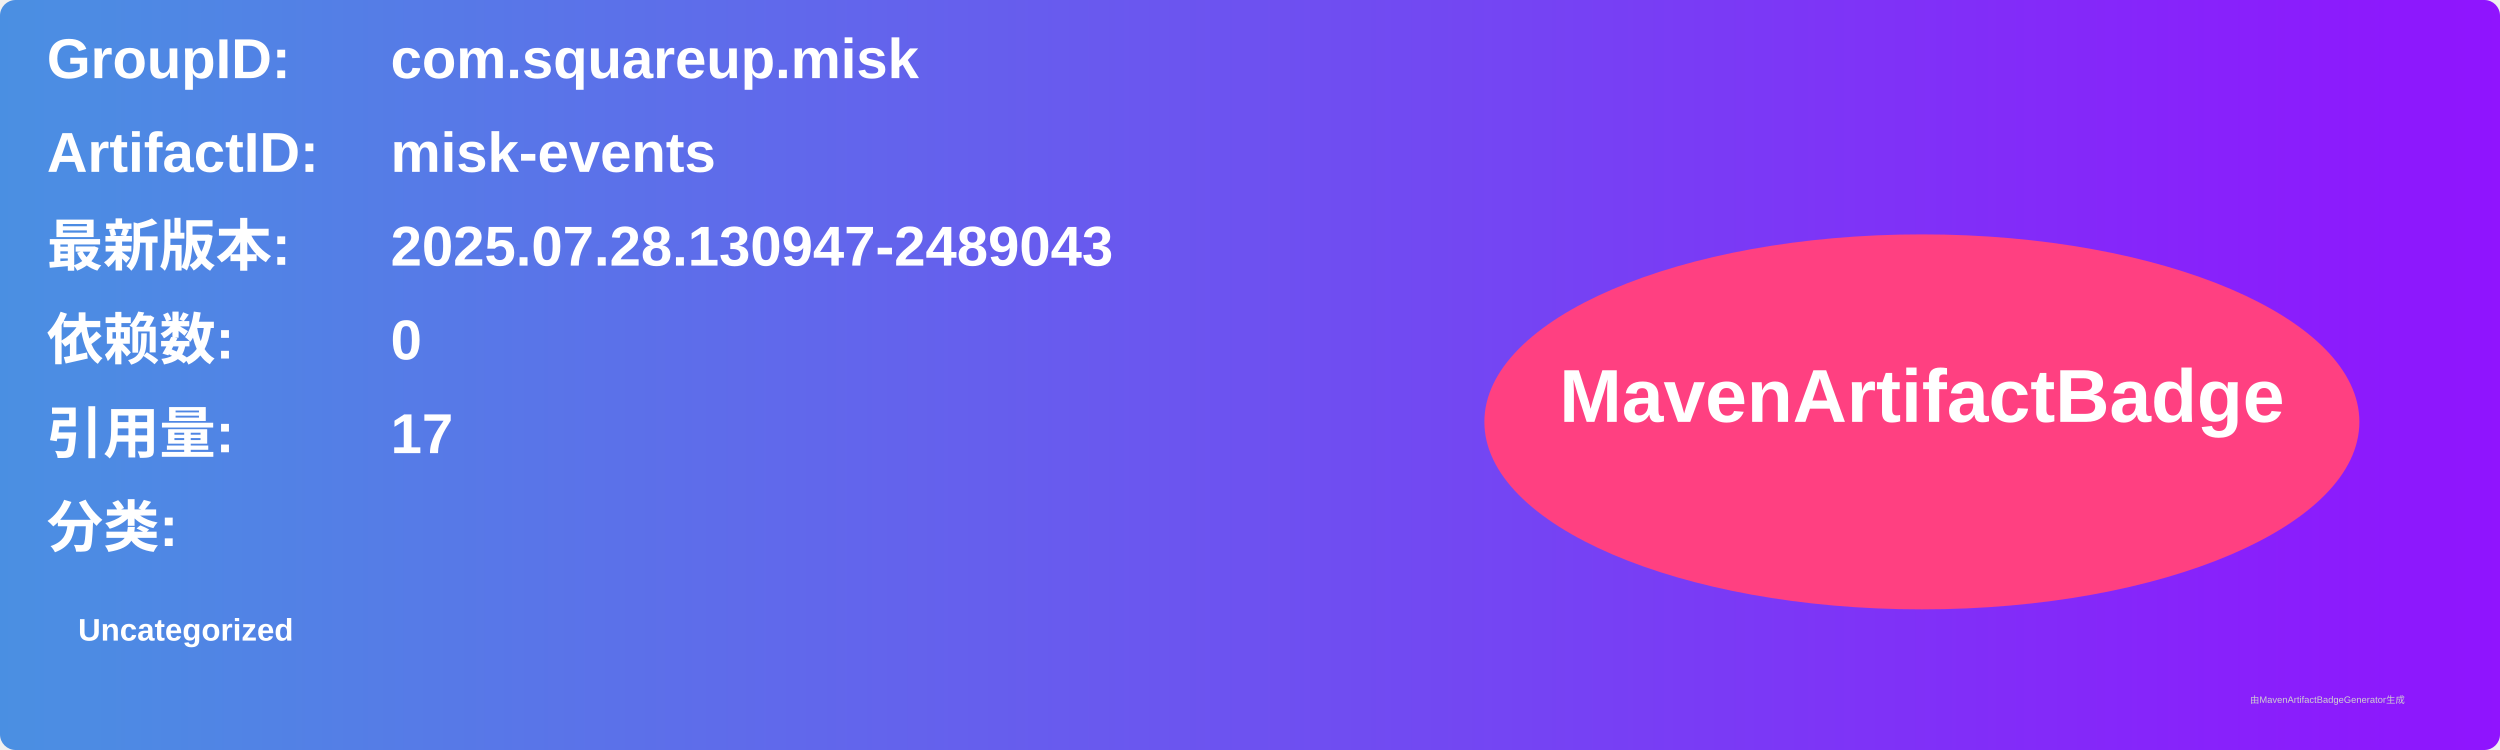
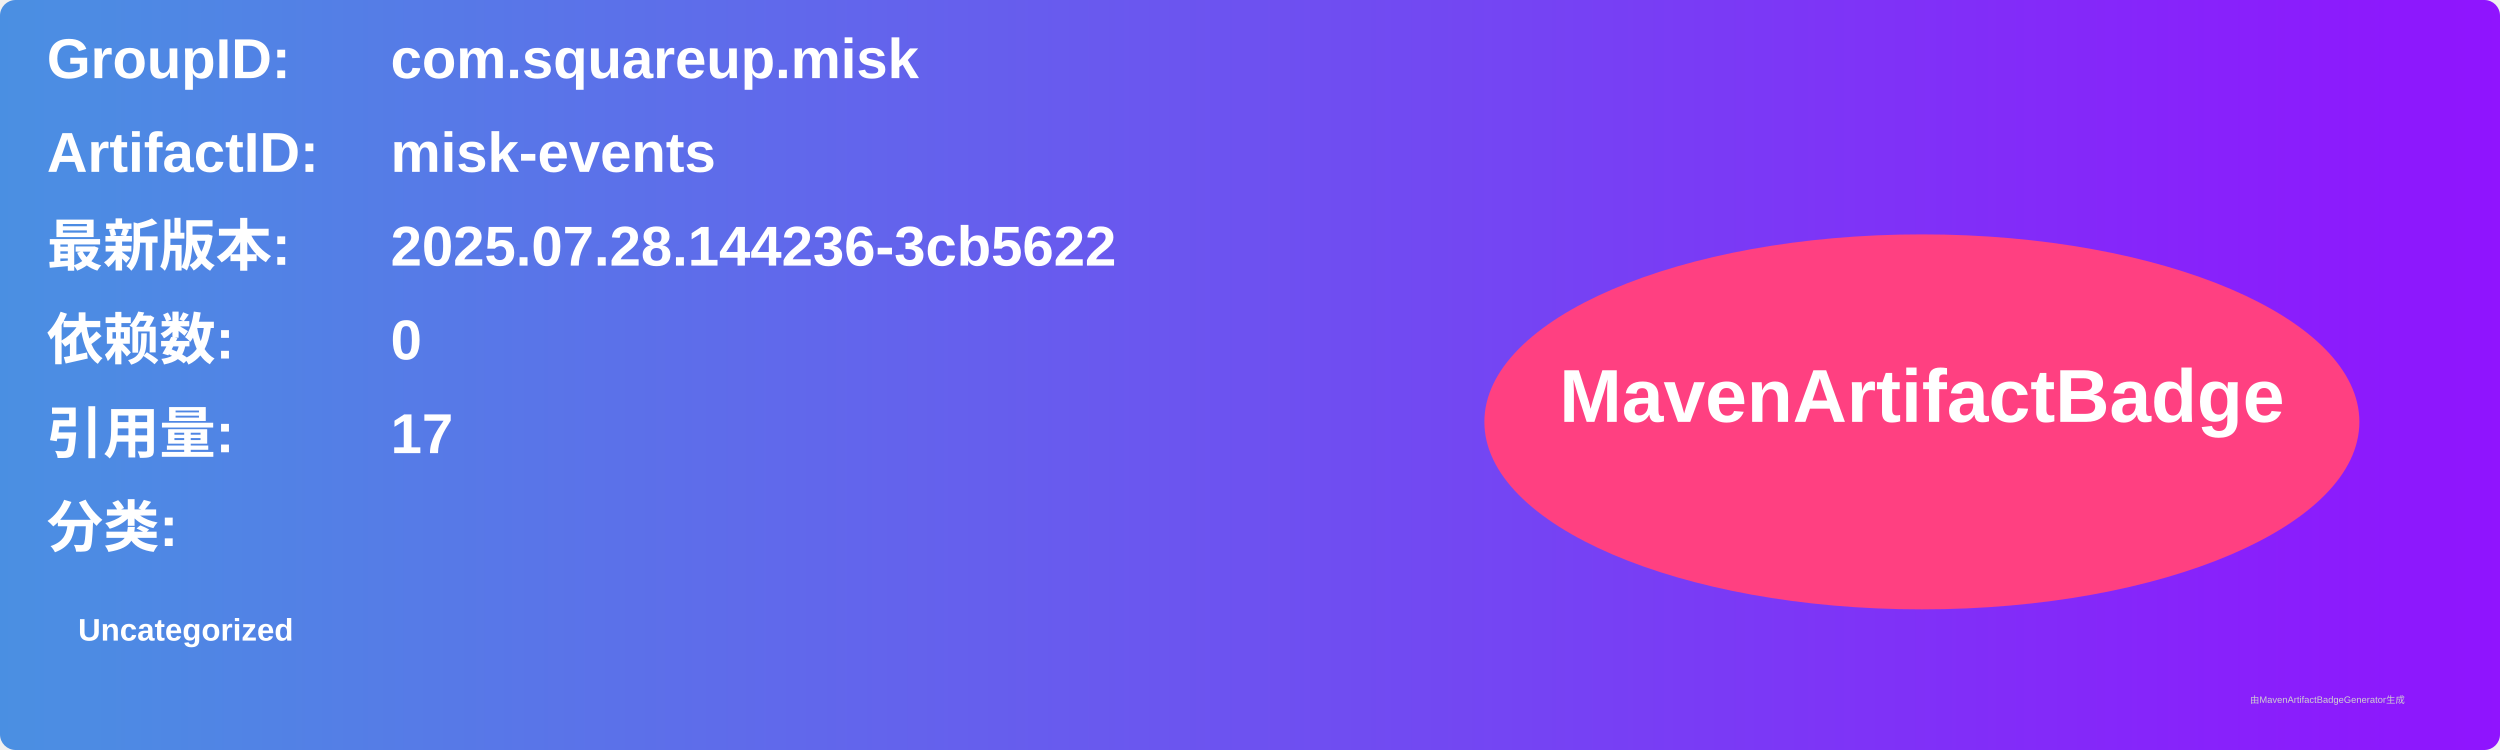
<svg xmlns="http://www.w3.org/2000/svg" width="800" height="240" viewBox="0 0 800 240">
  <linearGradient id="grad" x1="0%" y1="0%" x2="100%" y2="0%">
    <stop offset="0%" stop-color="#4a90e2" />
    <stop offset="100%" stop-color="#9013fe" />
  </linearGradient>
  <rect width="100%" height="100%" rx="5" ry="5" fill="url(#grad)" />
  <g transform="translate(15, 15)">
    <text x="0" y="10" font-family="Arial" font-size="18" fill="white" font-weight="bold" width="260">GroupID:</text>
    <text x="110" y="10" font-family="Arial" font-size="18" fill="white" font-weight="bold" width="460">com.squareup.misk</text>
    <text x="0" y="40" font-family="Arial" font-size="18" fill="white" font-weight="bold" width="260">ArtifactID:</text>
    <text x="110" y="40" font-family="Arial" font-size="18" fill="white" font-weight="bold" width="460">misk-events</text>
    <text x="0" y="70" font-family="Arial" font-size="18" fill="white" font-weight="bold">最新版本:</text>
    <text x="110" y="70" font-family="Arial" font-size="18" fill="white" font-weight="bold">
-       <tspan font-weight="bold">2025.07.28.130947-2489043</tspan>
+       <tspan font-weight="bold">2025.07.28.144236-3cb5622</tspan>
    </text>
    <text x="0" y="100" font-family="Arial" font-size="18" fill="white" font-weight="bold">依赖数: </text>
    <text x="110" y="100" font-family="Arial" font-size="18" fill="white">
      <tspan font-weight="bold">0</tspan>
    </text>
    <text x="0" y="130" font-family="Arial" font-size="18" fill="white" font-weight="bold">引用量: </text>
    <text x="110" y="130" font-family="Arial" font-size="18" fill="white">
      <tspan font-weight="bold">17</tspan>
    </text>
    <text x="0" y="160" font-family="Arial" font-size="18" fill="white" font-weight="bold">分类:</text>
    <text x="10" y="190" font-family="Arial" font-size="10" fill="white">
      <tspan font-weight="bold">Uncategorized</tspan>
    </text>
    <ellipse cx="600" cy="120" rx="140" ry="60" fill="#ff4081" />
    <text x="600" y="120" text-anchor="middle" font-family="Arial" font-size="24" fill="white" font-weight="bold">MavenArtifactBadge</text>
  </g>
  <text x="720" y="225" font-family="Arial" font-size="3" fill="#d0d0d0">由MavenArtifactBadgeGenerator生成</text>
</svg>
